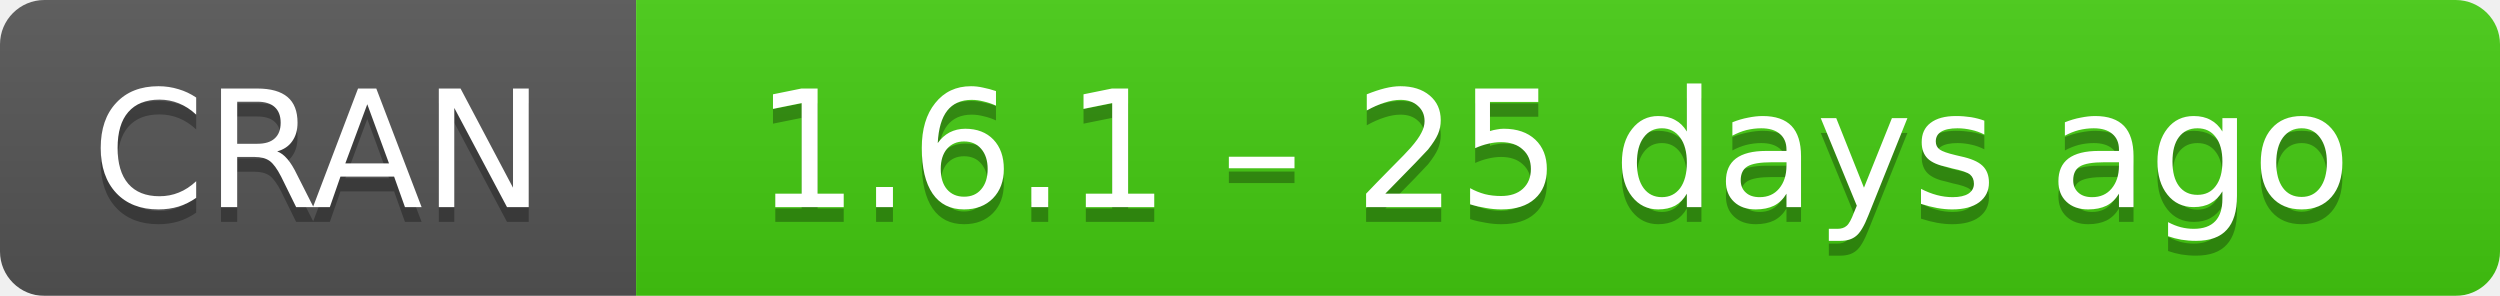
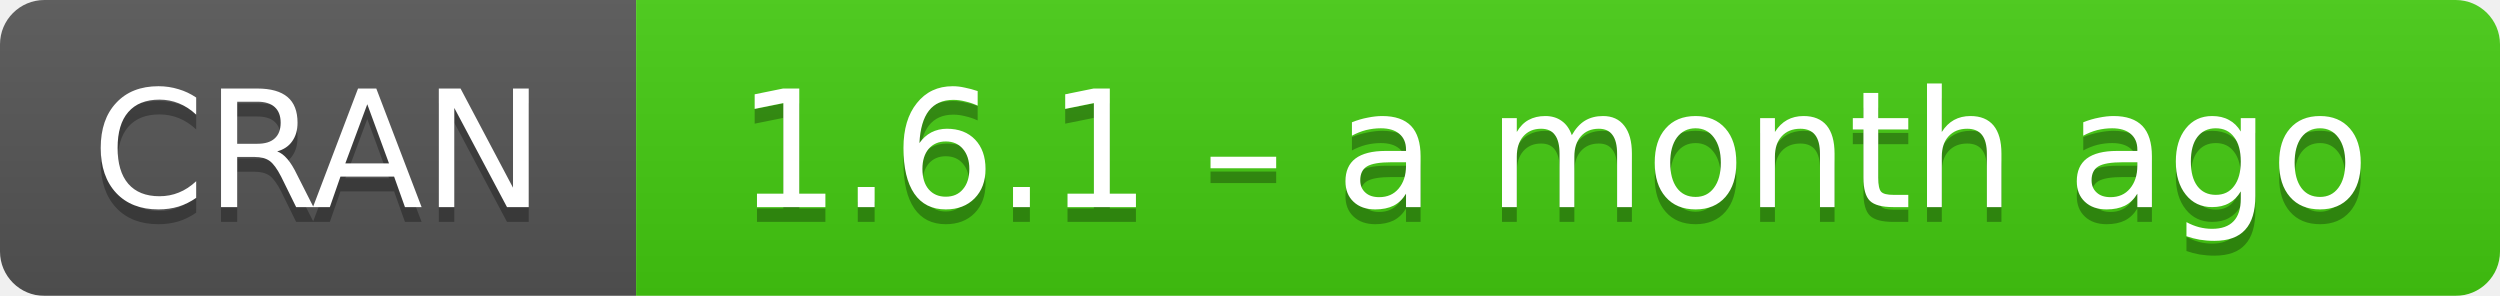
- <svg xmlns="http://www.w3.org/2000/svg" width="169" height="20" aria-label="CRAN 1.6.1 – 25 days ago">
+ <svg xmlns="http://www.w3.org/2000/svg" width="169" height="20" aria-label="CRAN 1.6.1 – a month ago">
  <linearGradient id="b" x2="0" y2="100%">
    <stop offset="0" stop-color="#bbb" stop-opacity=".1" />
    <stop offset="1" stop-opacity=".1" />
  </linearGradient>
  <mask id="a">
    <rect width="169" height="20" rx="3" fill="#fff" />
  </mask>
  <g mask="url(#a)">
    <path fill="#555" d="M0 0h43v20H0z" />
    <path fill="#4c1" d="M43 0h147v20H43z" />
    <path fill="url(#b)" d="M0 0h169v20H0z" />
  </g>
  <g fill="#fff" text-anchor="middle" font-family="DejaVu Sans,Verdana,Geneva,sans-serif" font-size="11">
    <text x="21.5" y="15" fill="#010101" fill-opacity=".3">
      CRAN
    </text>
    <text x="21.5" y="14">
      CRAN
    </text>
    <text x="105" y="15" fill="#010101" fill-opacity=".3">
-       1.6.1 – 25 days ago
+       1.6.1 – a month ago
    </text>
    <text x="105" y="14">
-       1.6.1 – 25 days ago
+       1.6.1 – a month ago
    </text>
  </g>
</svg>
